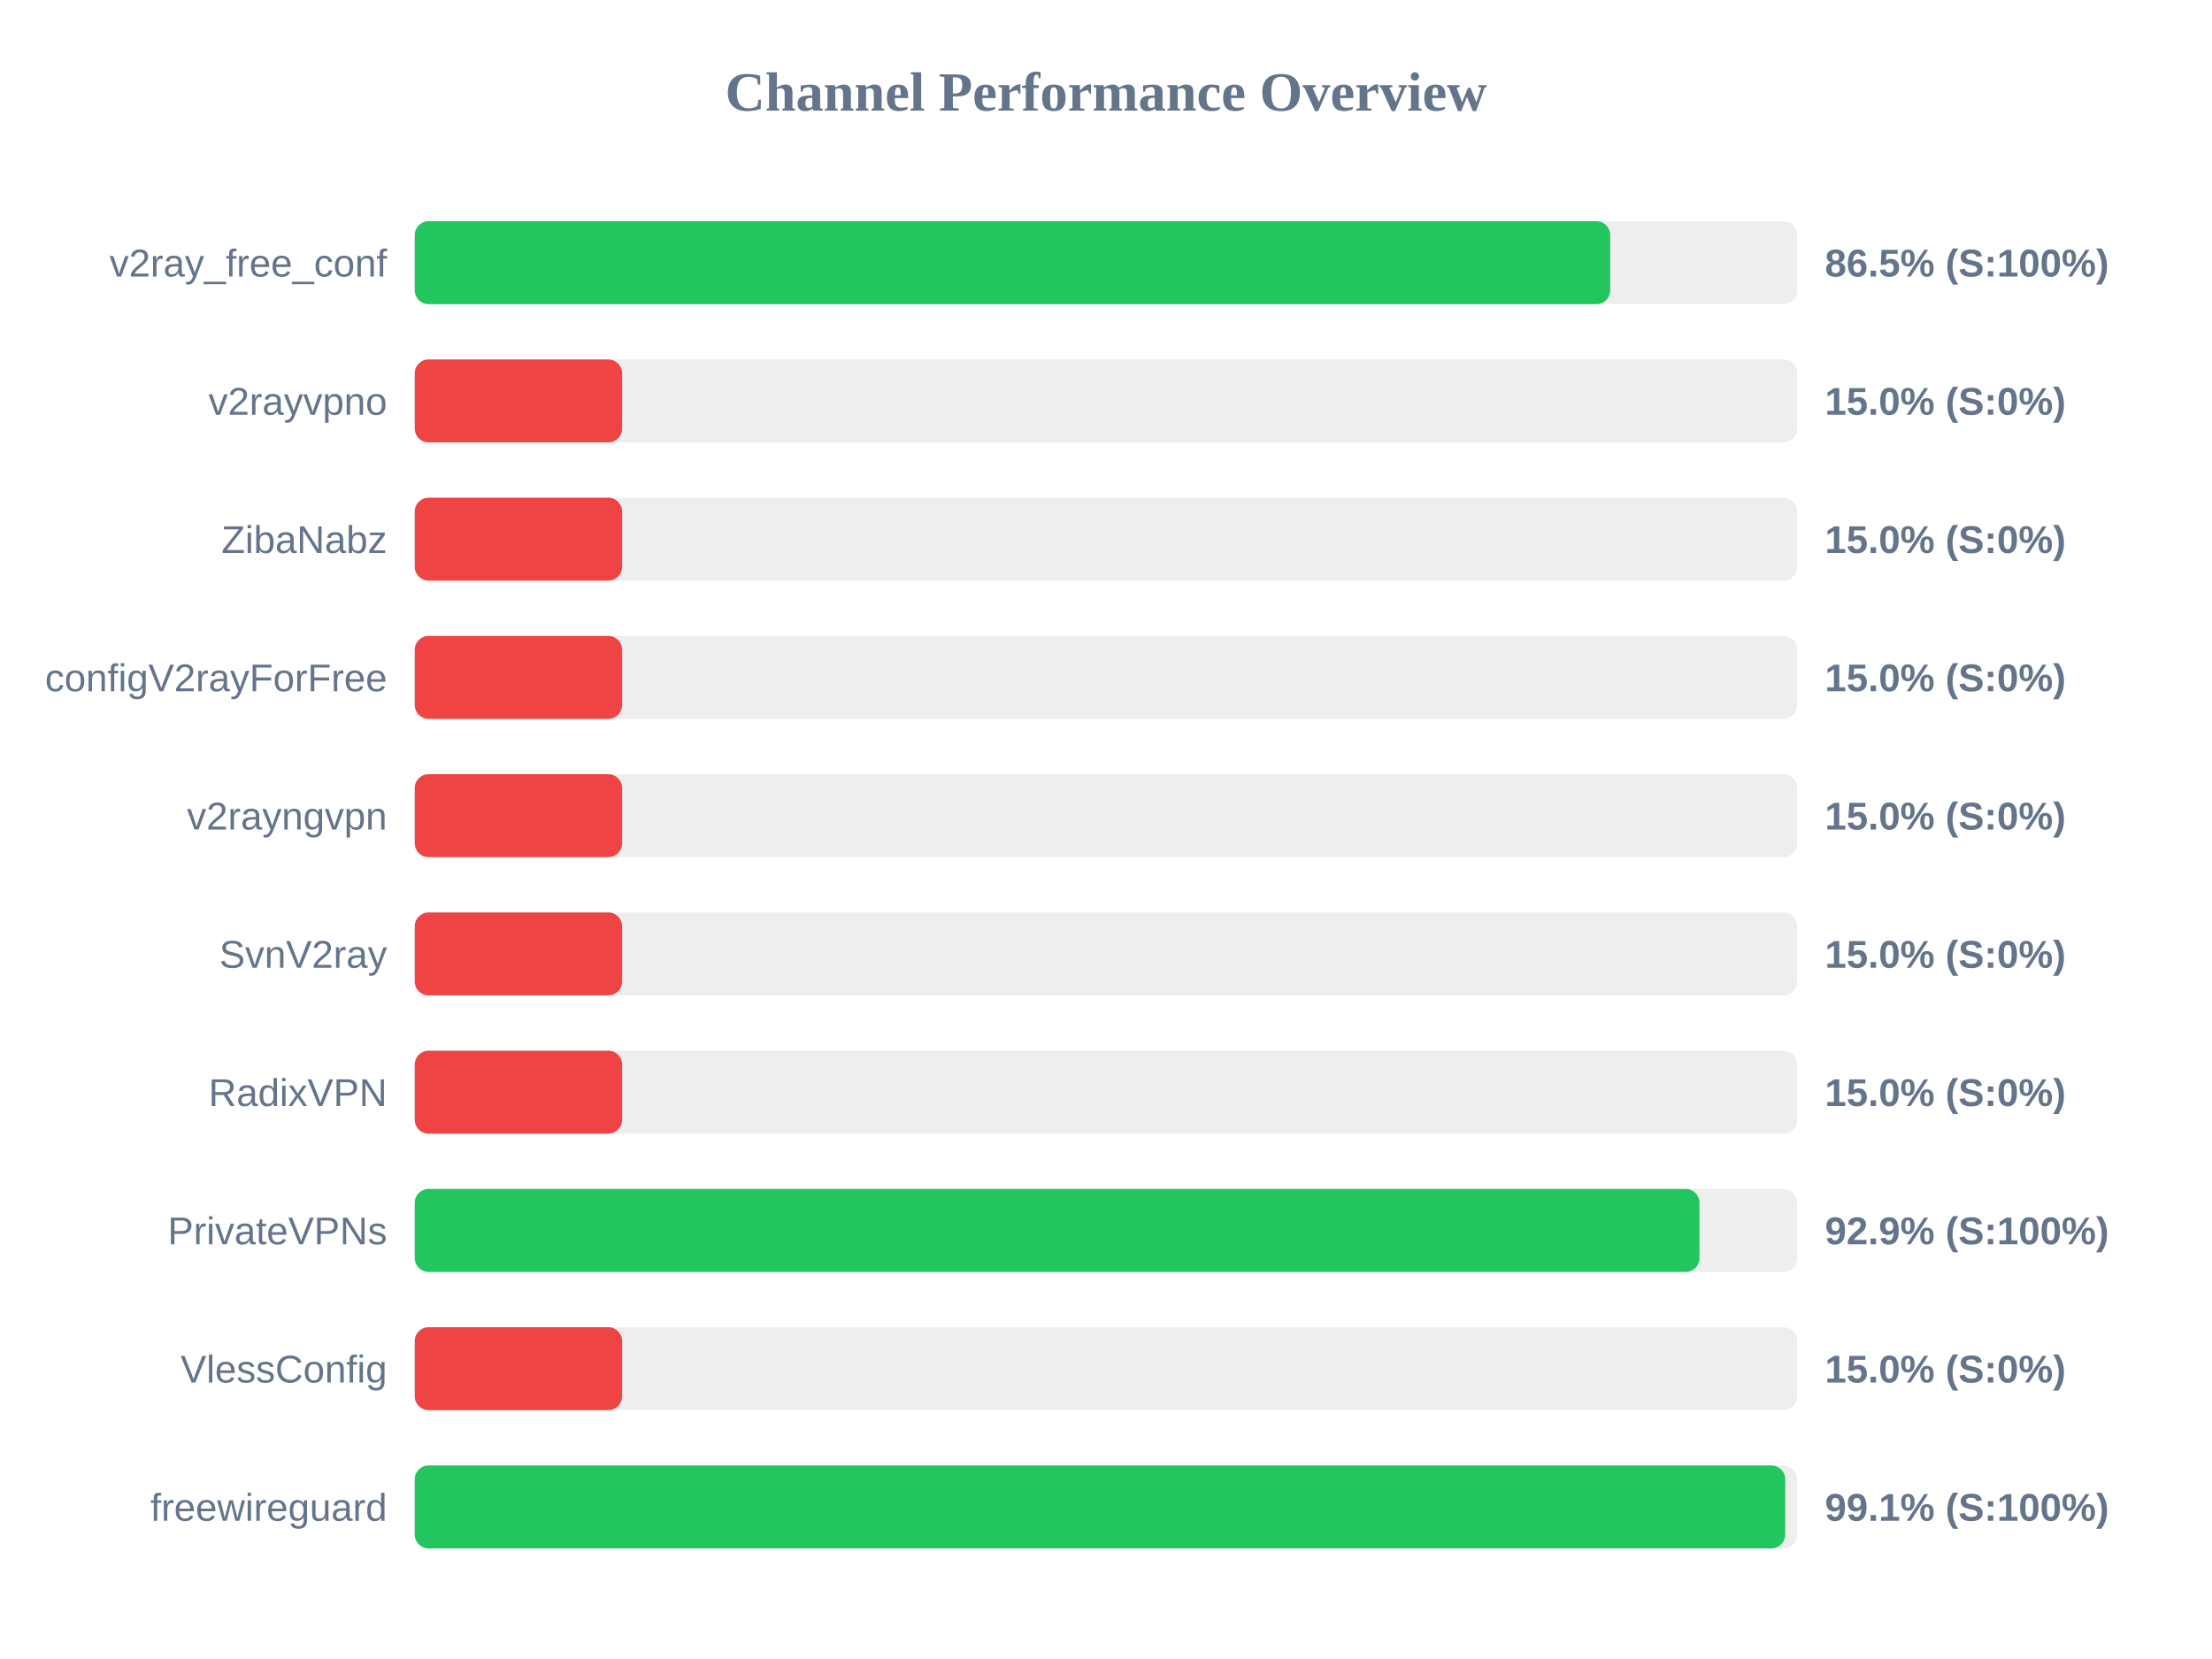
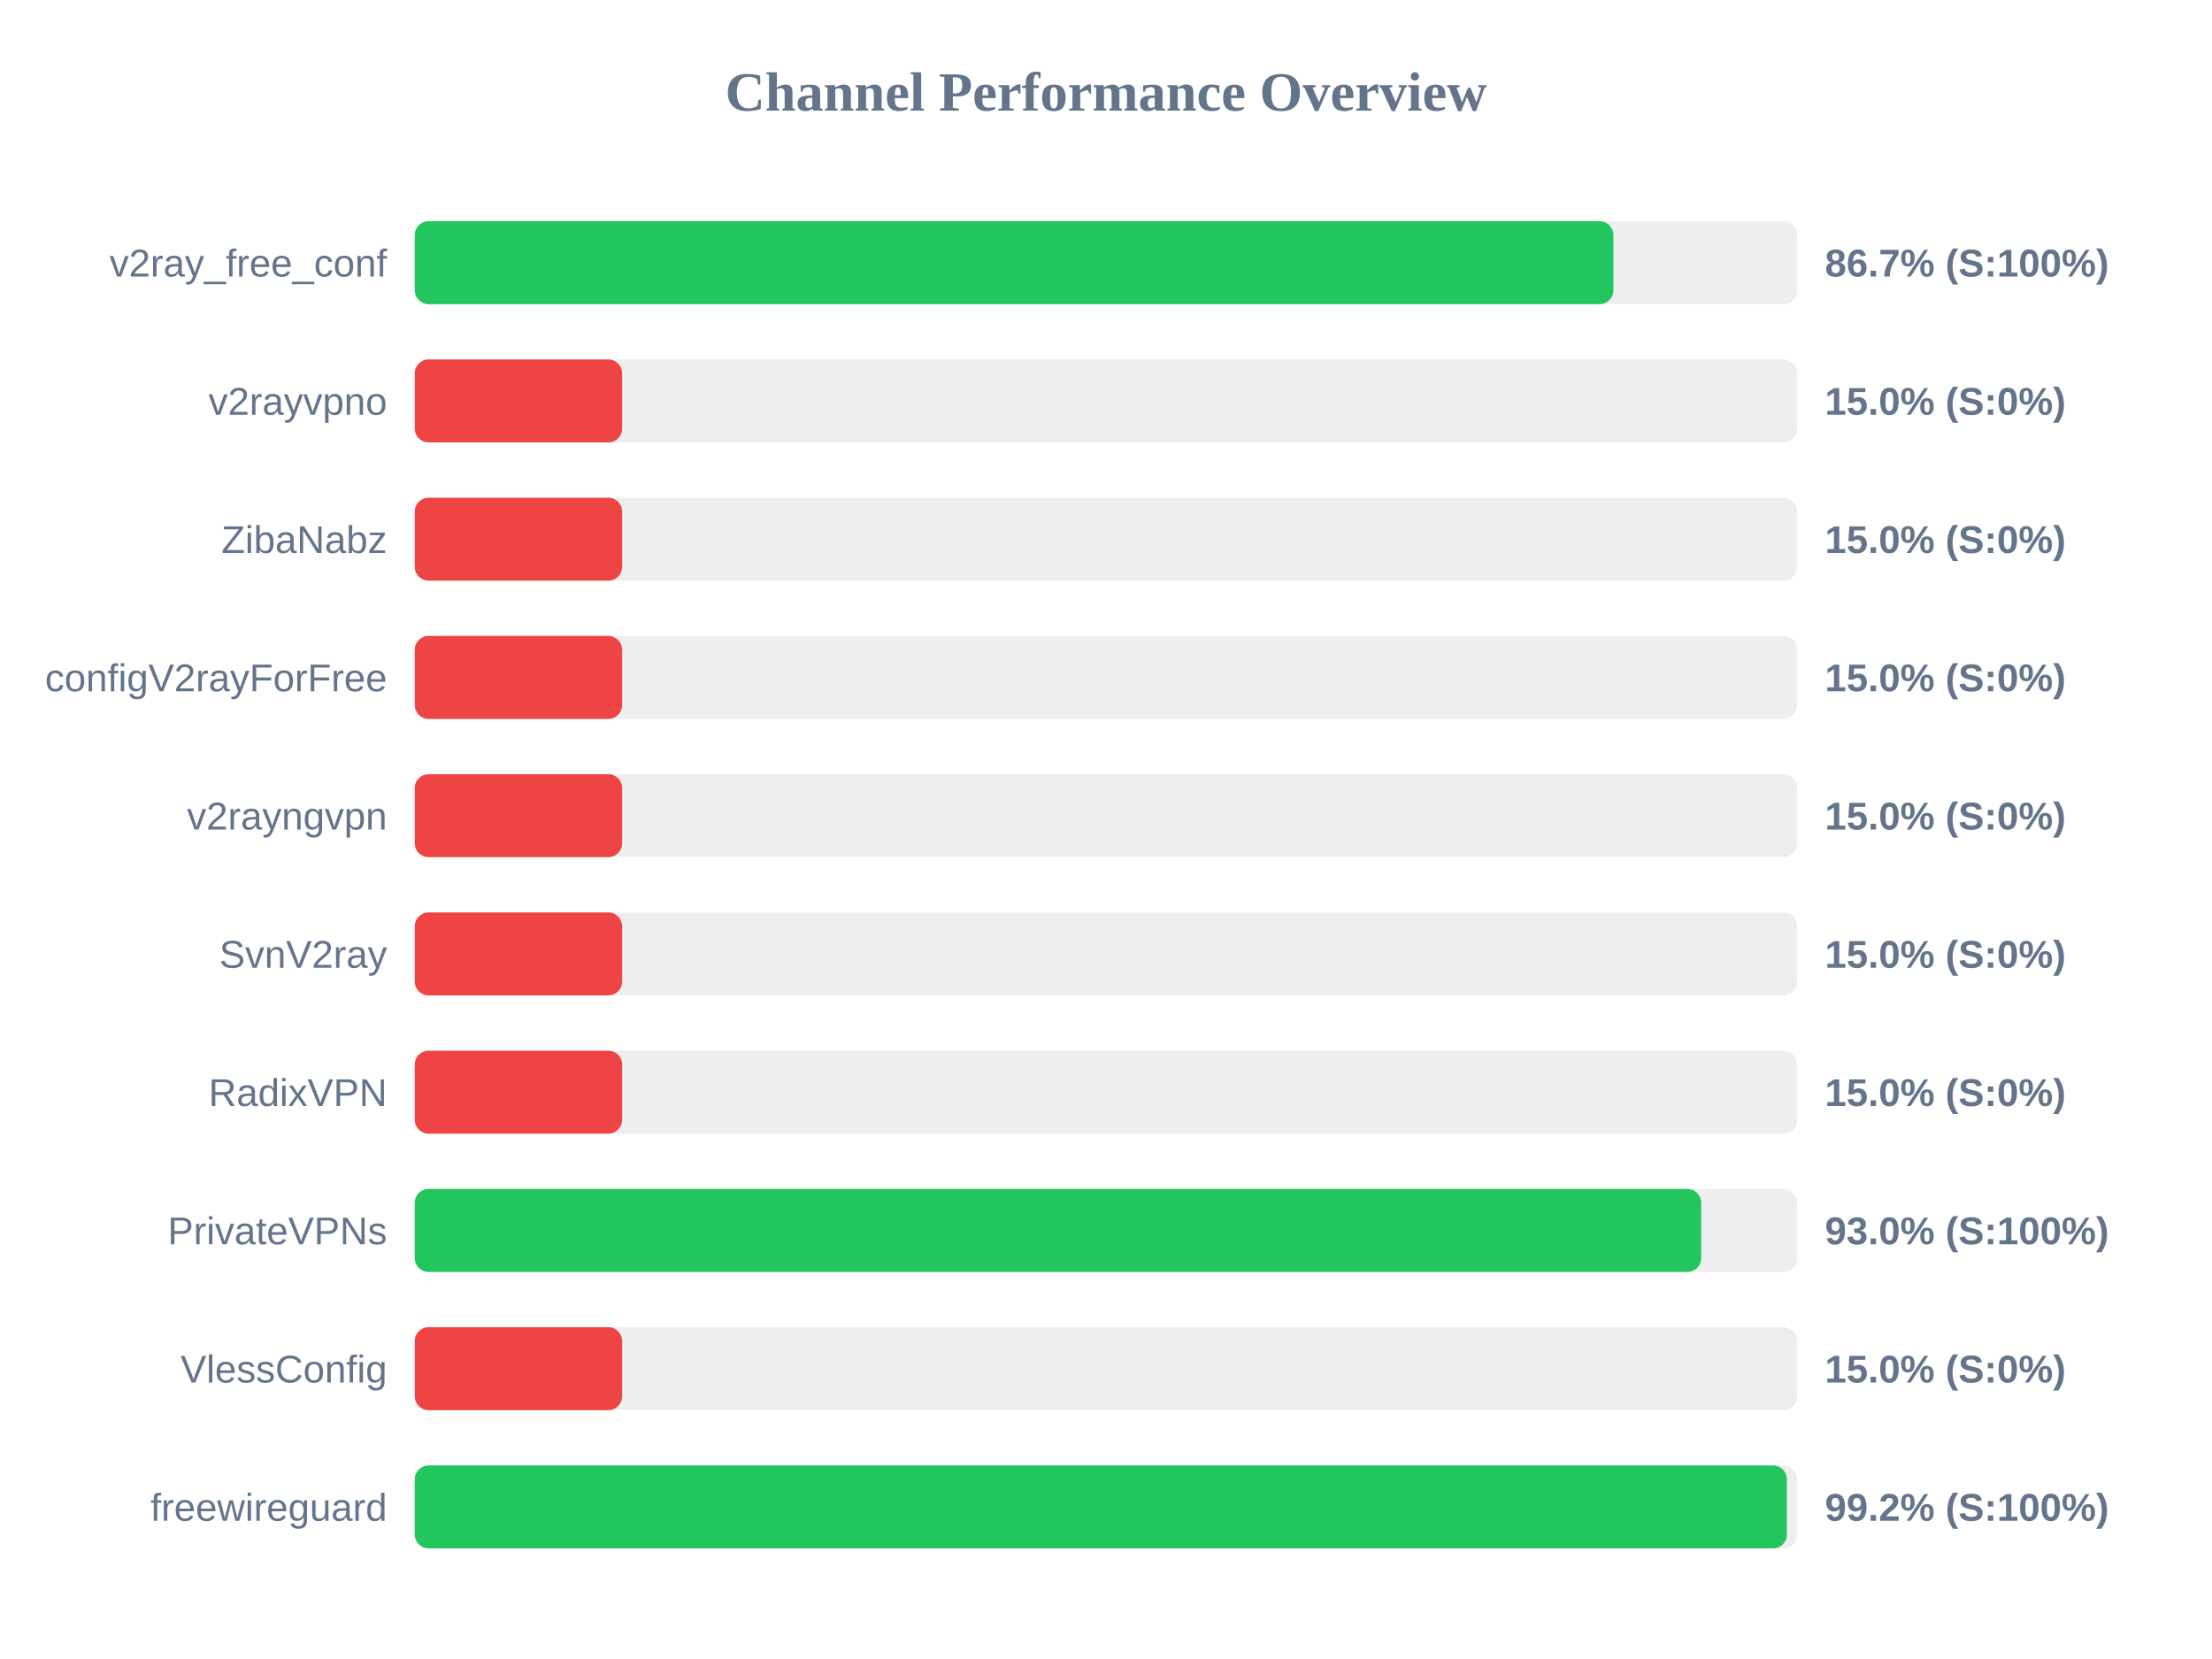
<svg xmlns="http://www.w3.org/2000/svg" width="800" height="600" version="1.1">
  <style>
        .row { font: 14px Arial; fill: #64748b; }
        .score { font: bold 14px Arial; fill: #64748b; }
    </style>
  <text x="400" y="40" text-anchor="middle" font-size="20px" font-weight="bold" fill="#64748b">Channel Performance Overview</text>
  <rect x="150" y="80" width="500" height="30" fill="#eee" rx="5" />
-   <rect x="150" y="80" width="432.35" height="30" fill="#22c55e" rx="5" />
+   <rect x="150" y="80" width="433.5" height="30" fill="#22c55e" rx="5" />
  <text x="140" y="100" text-anchor="end" class="row">v2ray_free_conf</text>
-   <text x="660" y="100" text-anchor="start" class="score">86.5% (S:100%)</text>
+   <text x="660" y="100" text-anchor="start" class="score">86.7% (S:100%)</text>
  <rect x="150" y="130" width="500" height="30" fill="#eee" rx="5" />
  <rect x="150" y="130" width="75.0" height="30" fill="#ef4444" rx="5" />
  <text x="140" y="150" text-anchor="end" class="row">v2rayvpno</text>
  <text x="660" y="150" text-anchor="start" class="score">15.0% (S:0%)</text>
  <rect x="150" y="180" width="500" height="30" fill="#eee" rx="5" />
  <rect x="150" y="180" width="75.0" height="30" fill="#ef4444" rx="5" />
  <text x="140" y="200" text-anchor="end" class="row">ZibaNabz</text>
  <text x="660" y="200" text-anchor="start" class="score">15.0% (S:0%)</text>
  <rect x="150" y="230" width="500" height="30" fill="#eee" rx="5" />
  <rect x="150" y="230" width="75.0" height="30" fill="#ef4444" rx="5" />
  <text x="140" y="250" text-anchor="end" class="row">configV2rayForFree</text>
  <text x="660" y="250" text-anchor="start" class="score">15.0% (S:0%)</text>
  <rect x="150" y="280" width="500" height="30" fill="#eee" rx="5" />
  <rect x="150" y="280" width="75.0" height="30" fill="#ef4444" rx="5" />
  <text x="140" y="300" text-anchor="end" class="row">v2rayngvpn</text>
  <text x="660" y="300" text-anchor="start" class="score">15.0% (S:0%)</text>
  <rect x="150" y="330" width="500" height="30" fill="#eee" rx="5" />
  <rect x="150" y="330" width="75.0" height="30" fill="#ef4444" rx="5" />
  <text x="140" y="350" text-anchor="end" class="row">SvnV2ray</text>
  <text x="660" y="350" text-anchor="start" class="score">15.0% (S:0%)</text>
  <rect x="150" y="380" width="500" height="30" fill="#eee" rx="5" />
  <rect x="150" y="380" width="75.0" height="30" fill="#ef4444" rx="5" />
  <text x="140" y="400" text-anchor="end" class="row">RadixVPN</text>
  <text x="660" y="400" text-anchor="start" class="score">15.0% (S:0%)</text>
  <rect x="150" y="430" width="500" height="30" fill="#eee" rx="5" />
-   <rect x="150" y="430" width="464.65" height="30" fill="#22c55e" rx="5" />
+   <rect x="150" y="430" width="465.25" height="30" fill="#22c55e" rx="5" />
  <text x="140" y="450" text-anchor="end" class="row">PrivateVPNs</text>
-   <text x="660" y="450" text-anchor="start" class="score">92.9% (S:100%)</text>
+   <text x="660" y="450" text-anchor="start" class="score">93.0% (S:100%)</text>
  <rect x="150" y="480" width="500" height="30" fill="#eee" rx="5" />
  <rect x="150" y="480" width="75.0" height="30" fill="#ef4444" rx="5" />
  <text x="140" y="500" text-anchor="end" class="row">VlessConfig</text>
  <text x="660" y="500" text-anchor="start" class="score">15.0% (S:0%)</text>
  <rect x="150" y="530" width="500" height="30" fill="#eee" rx="5" />
-   <rect x="150" y="530" width="495.65" height="30" fill="#22c55e" rx="5" />
+   <rect x="150" y="530" width="496.25" height="30" fill="#22c55e" rx="5" />
  <text x="140" y="550" text-anchor="end" class="row">freewireguard</text>
-   <text x="660" y="550" text-anchor="start" class="score">99.1% (S:100%)</text>
+   <text x="660" y="550" text-anchor="start" class="score">99.2% (S:100%)</text>
</svg>
